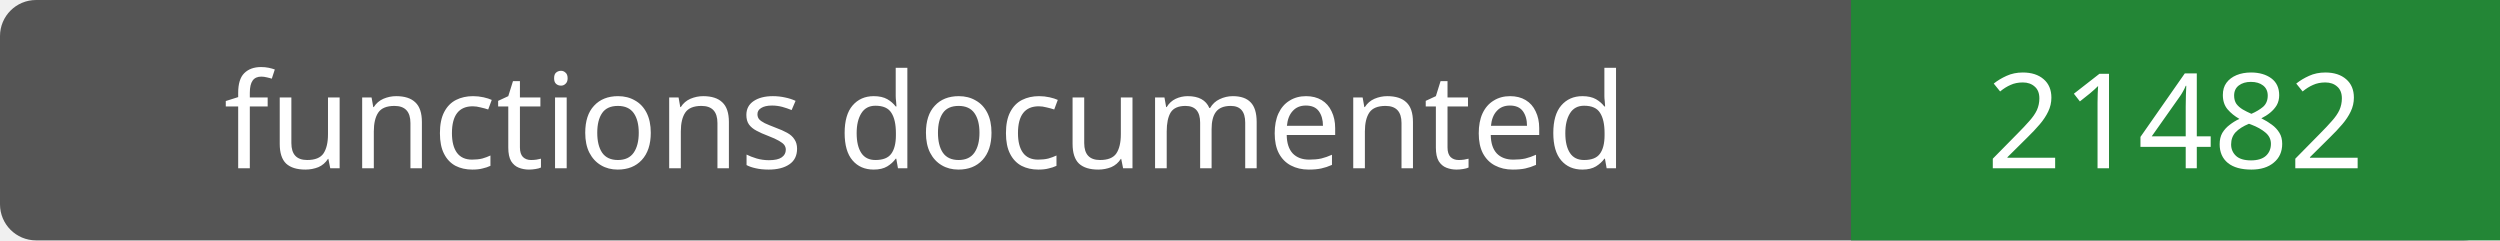
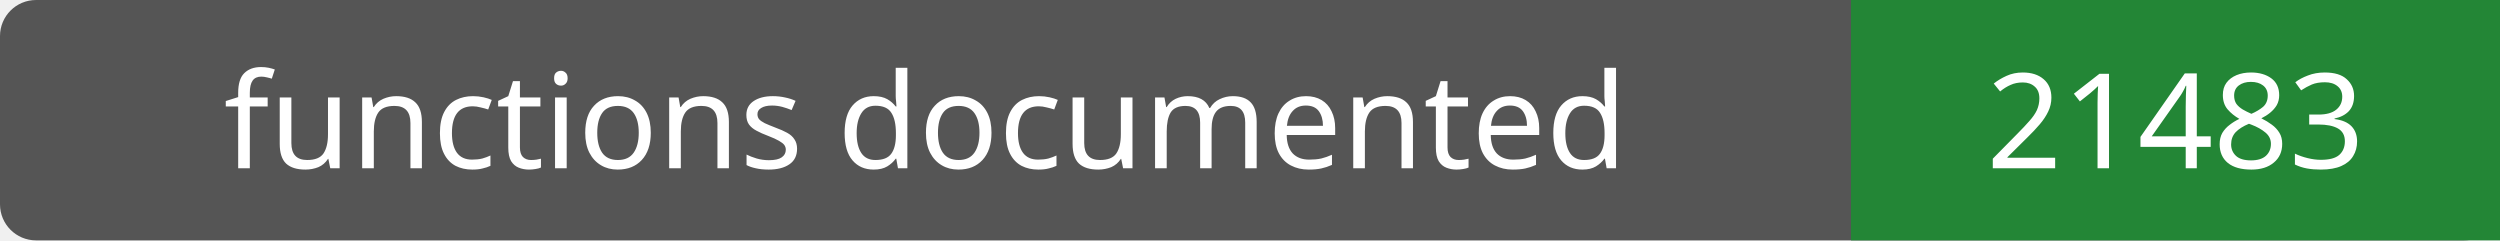
- <svg xmlns="http://www.w3.org/2000/svg" width="208" height="20" role="img" aria-label="functions documented: 21482">
+ <svg xmlns="http://www.w3.org/2000/svg" width="208" height="20" role="img" aria-label="functions documented: 21483">
  <rect width="208" height="20" rx="3" fill="#555" />
  <path fill="#238636" d="M154 0h54v20H154z" />
  <g fill="#fff" text-anchor="middle" font-family="Verdana,sans-serif" font-size="11">
    <text x="77.0" y="14">functions documented</text>
-     <text x="181.0" y="14">21482</text>
+     <text x="181.0" y="14">21483</text>
  </g>
</svg>
